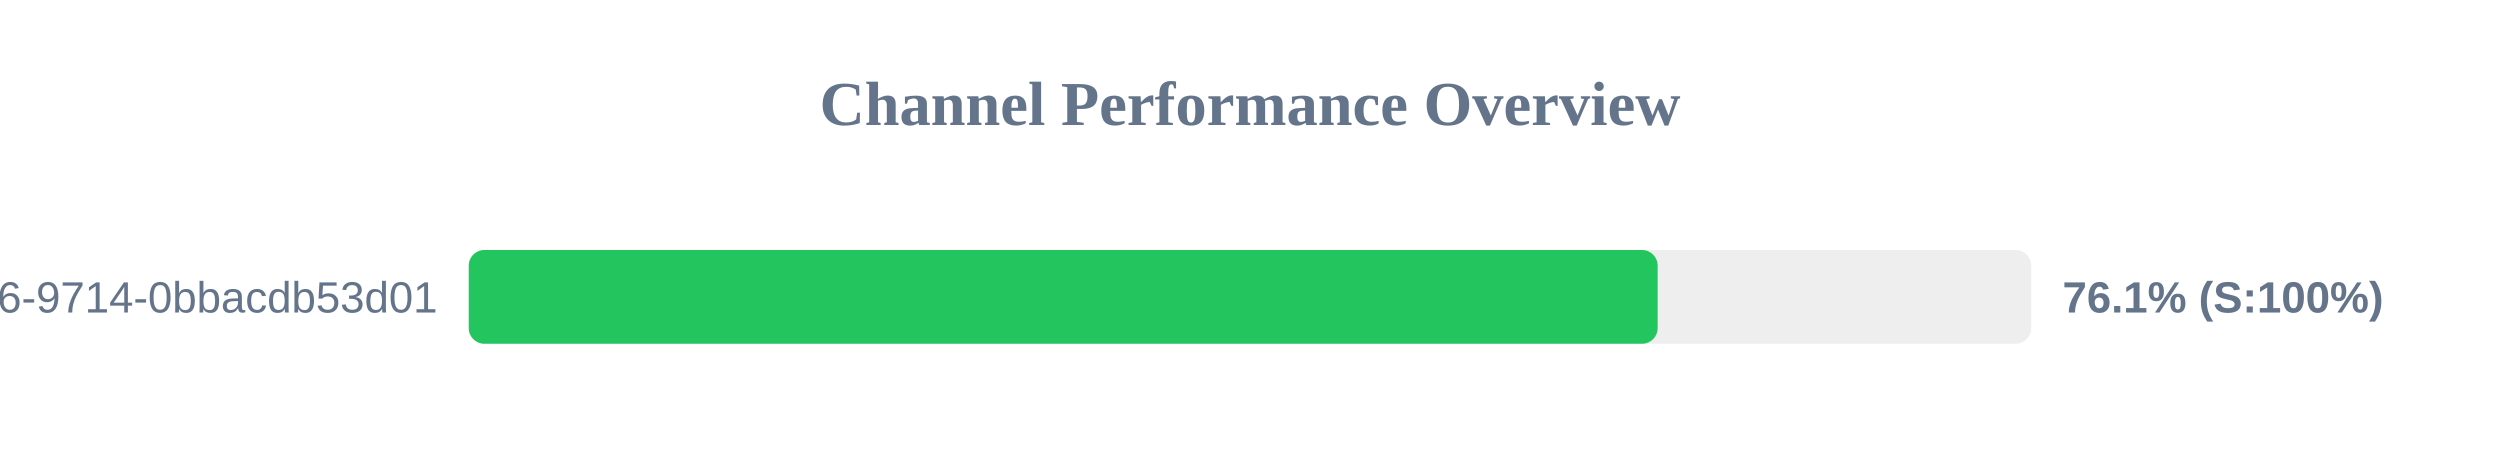
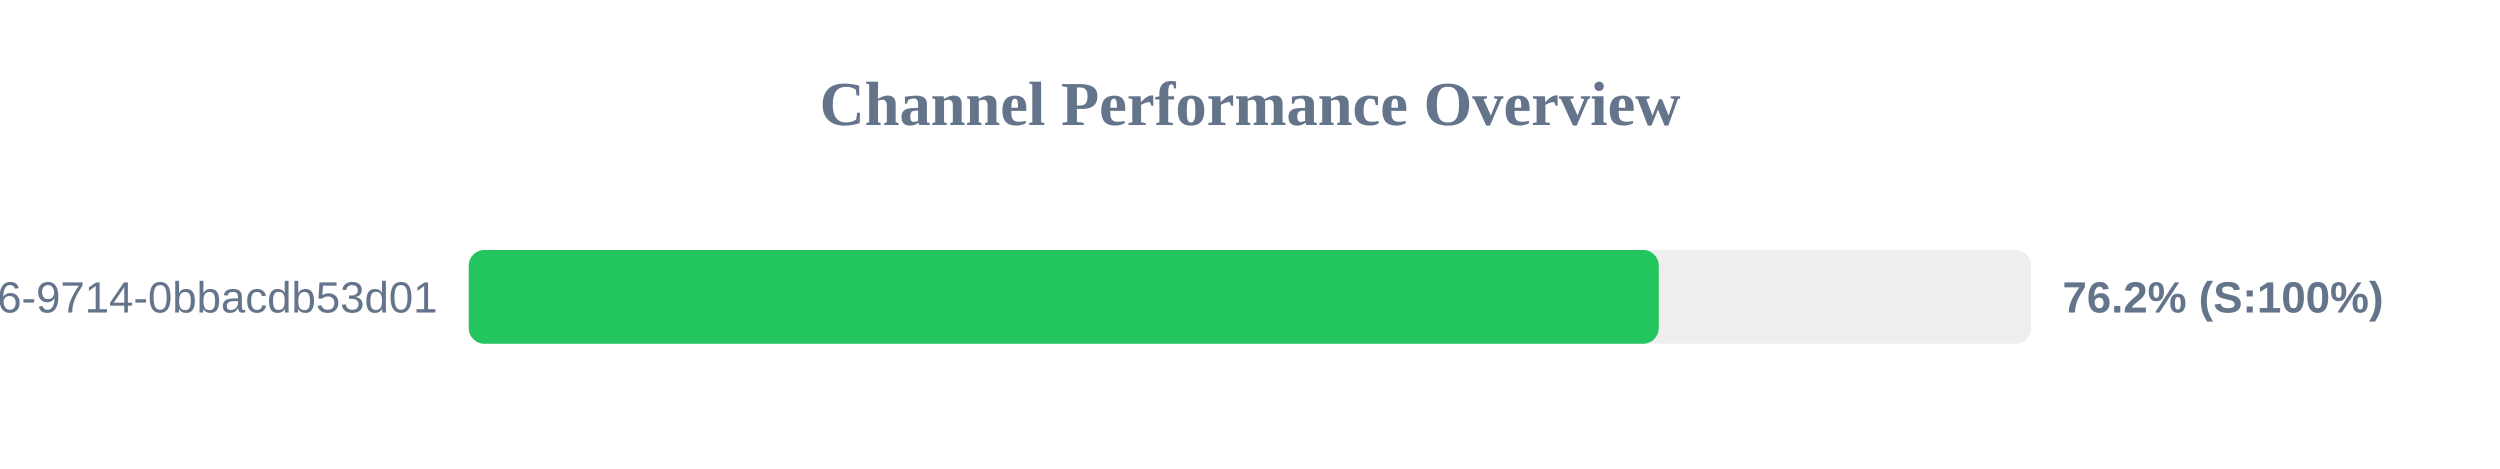
<svg xmlns="http://www.w3.org/2000/svg" width="800" height="150" version="1.1">
  <style>
        .row { font: 14px Arial; fill: #64748b; }
        .score { font: bold 14px Arial; fill: #64748b; }
    </style>
  <text x="400" y="40" text-anchor="middle" font-size="20px" font-weight="bold" fill="#64748b">Channel Performance Overview</text>
  <rect x="150" y="80" width="500" height="30" fill="#eee" rx="5" />
-   <rect x="150" y="80" width="380.45" height="30" fill="#22c55e" rx="5" />
+   <rect x="150" y="80" width="380.8" height="30" fill="#22c55e" rx="5" />
  <text x="140" y="100" text-anchor="end" class="row">?uuid=23125f6e-ec56-4c26-9714-0bbacdb53d01</text>
-   <text x="660" y="100" text-anchor="start" class="score">76.1% (S:100%)</text>
+   <text x="660" y="100" text-anchor="start" class="score">76.2% (S:100%)</text>
</svg>
